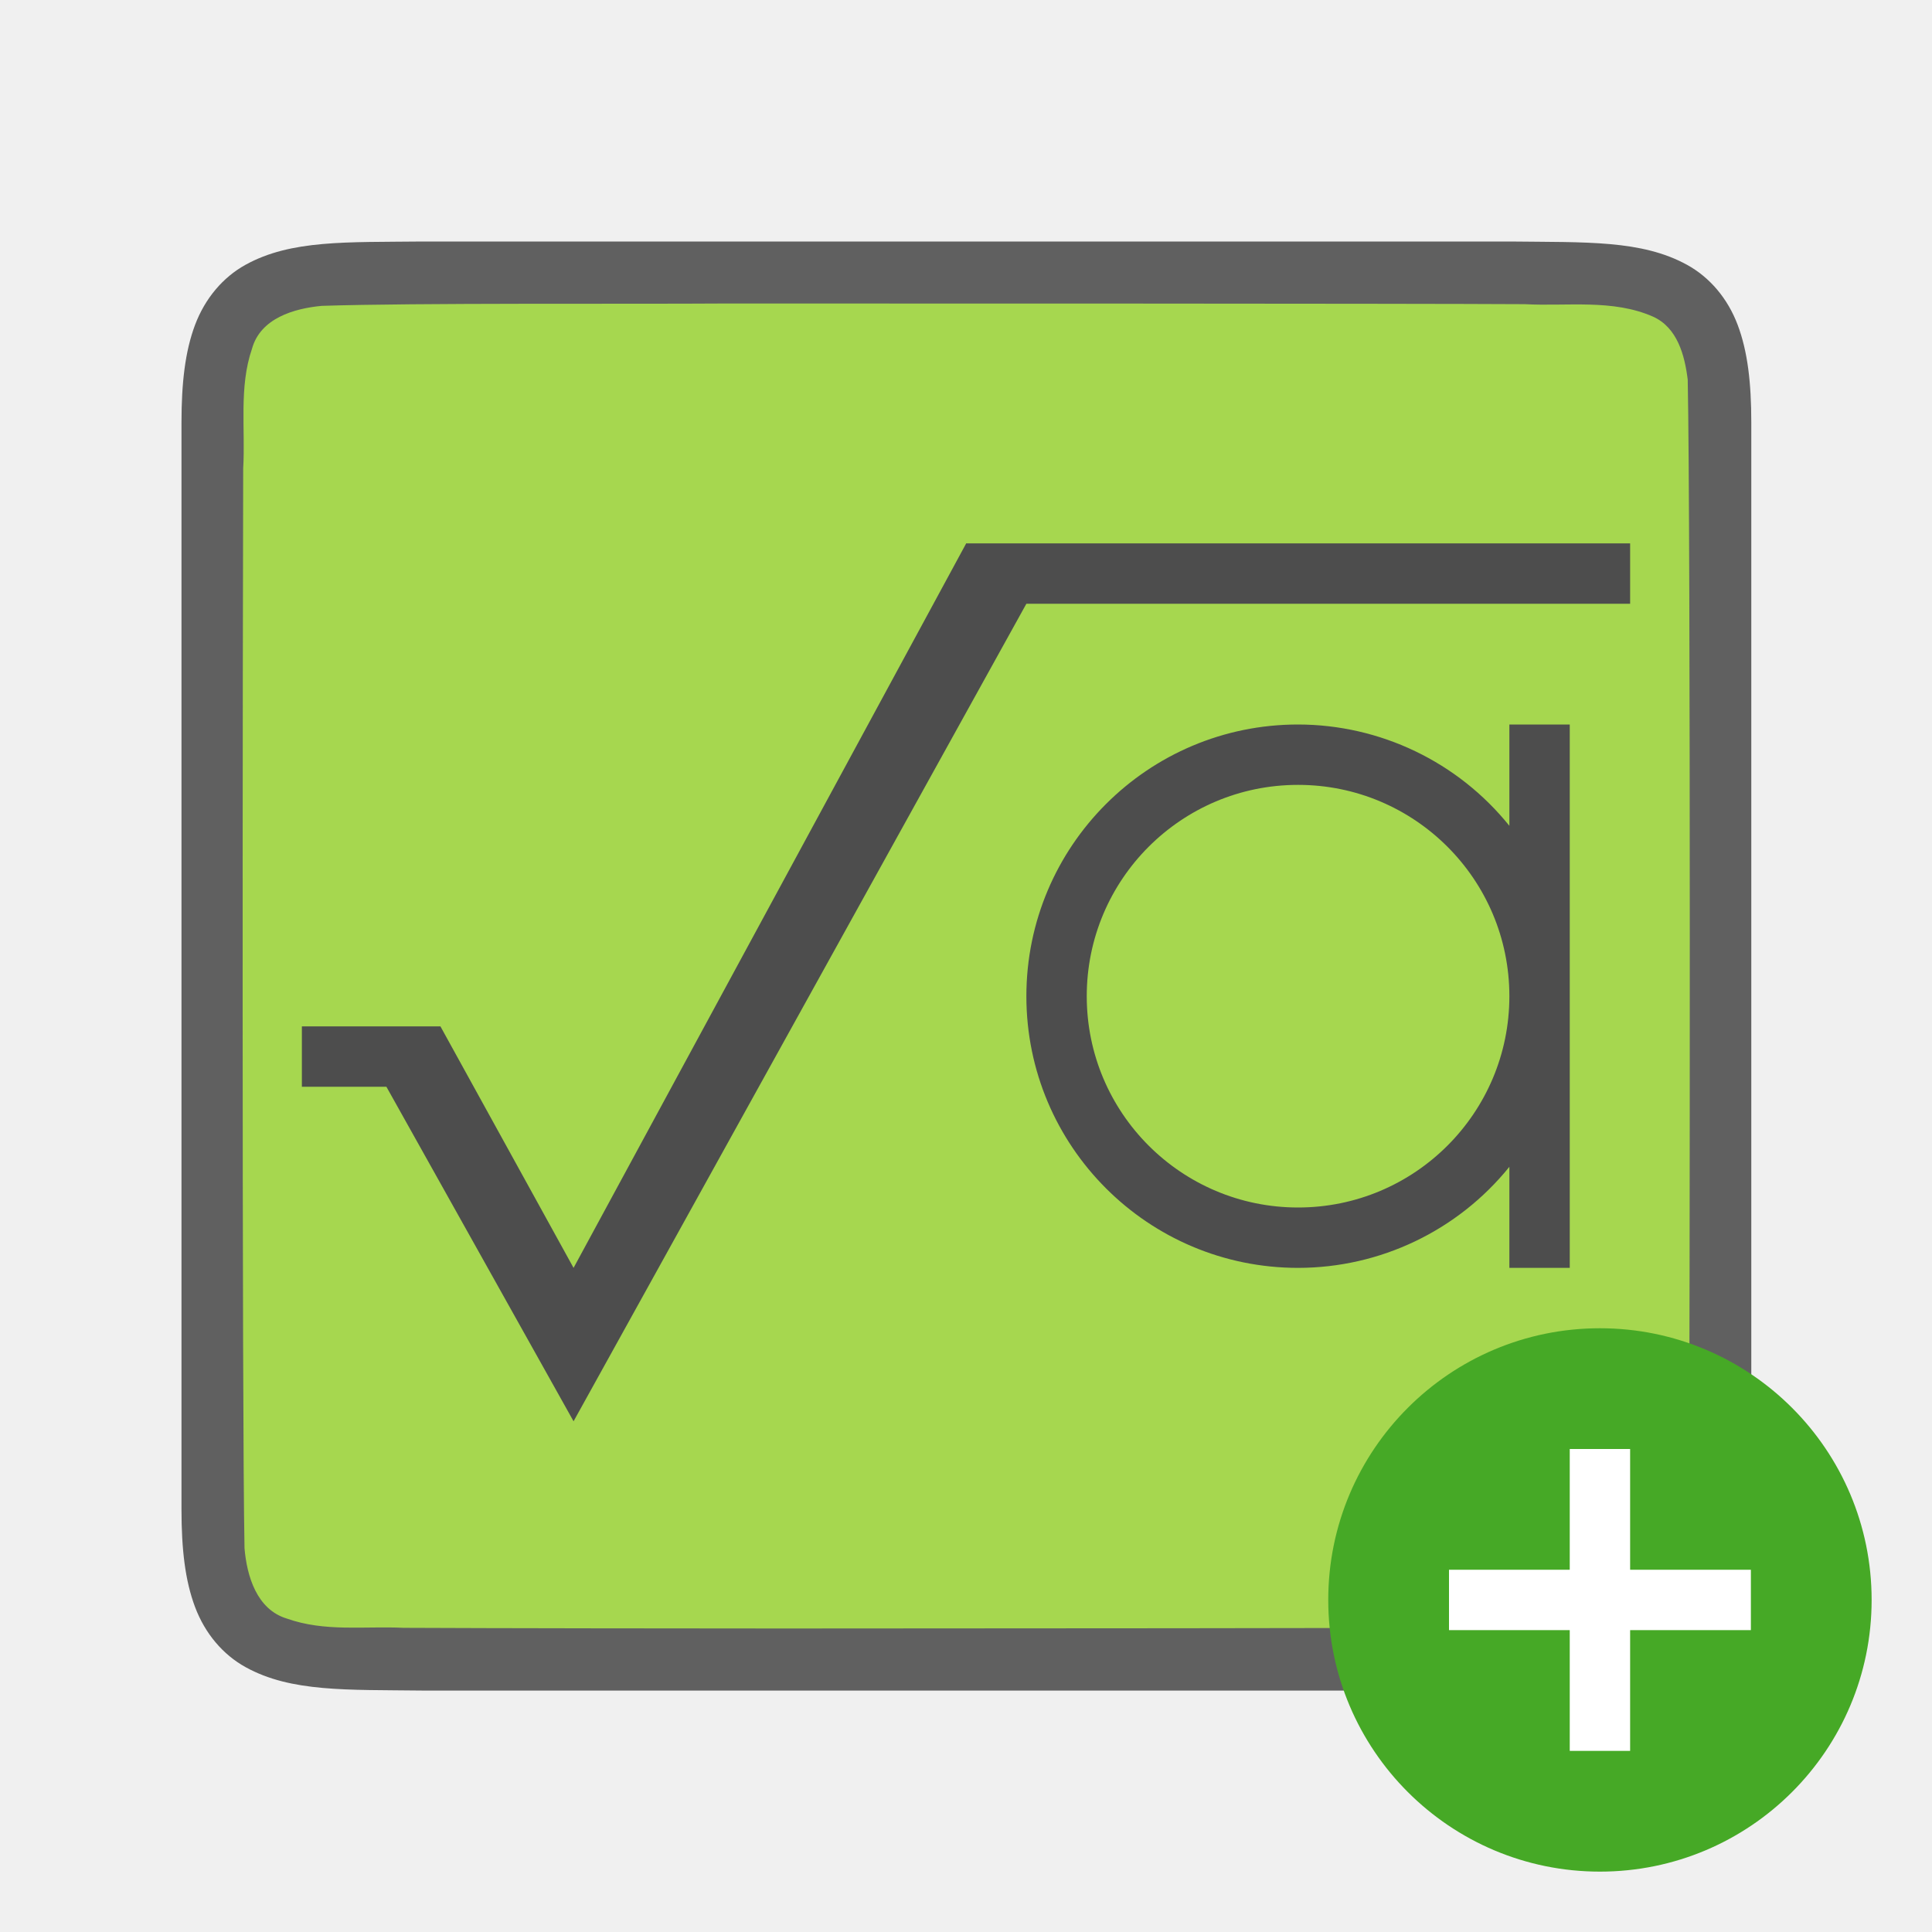
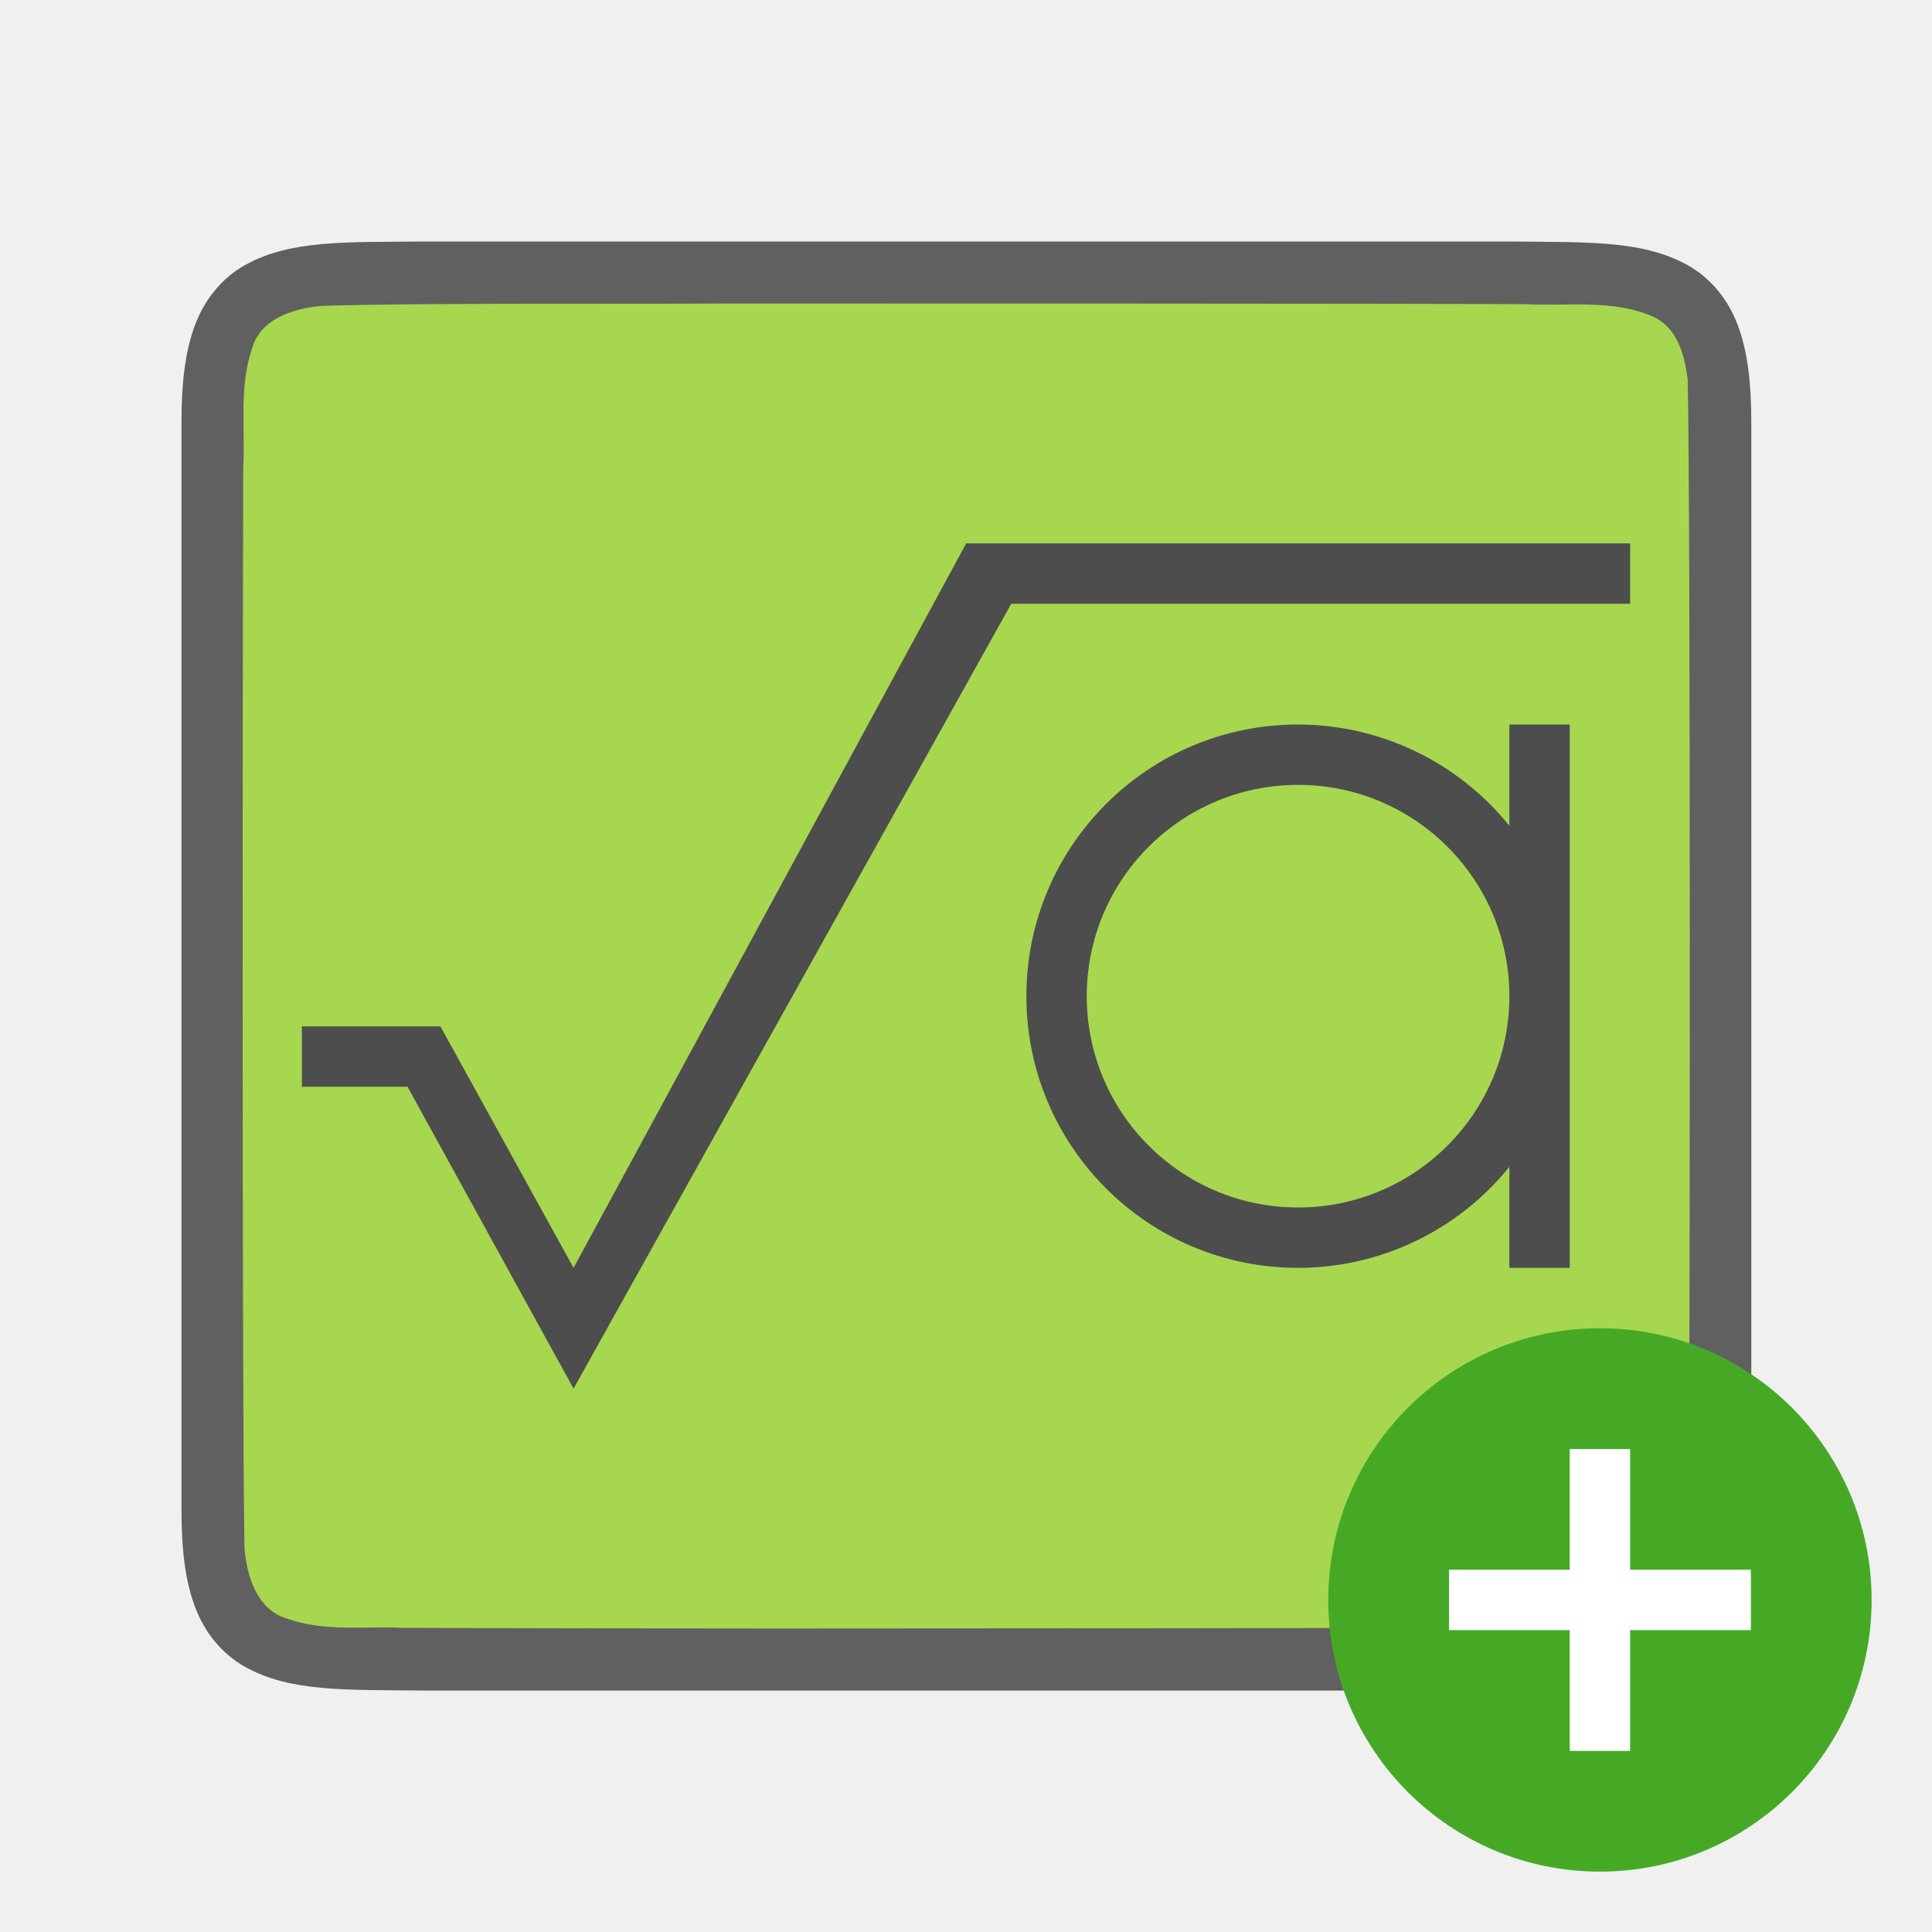
<svg xmlns="http://www.w3.org/2000/svg" viewBox="0 0 32 32" version="1.1" id="svg6">
  <defs id="defs10" />
  <path id="path4237-1" d="M 7,4 C 5.742,4.014 4.821,3.969 4.068,4.385 3.692,4.592 3.395,4.944 3.23,5.383 3.066,5.821 3.006,6.342 3.006,7 v 1.488 16.513 c 0,0.658 0.06,1.179 0.225,1.617 0.165,0.439 0.462,0.789 0.838,0.996 C 4.821,28.029 5.742,27.986 7,28.001 h 0.002 18.006 0.004 c 1.258,-0.015 2.179,0.031 2.932,-0.385 0.376,-0.208 0.673,-0.559 0.838,-0.998 0.165,-0.439 0.225,-0.96 0.225,-1.617 V 8.467 7 c 0,-0.658 -0.06,-1.179 -0.225,-1.617 -0.165,-0.439 -0.462,-0.789 -0.838,-0.996 -0.753,-0.415 -1.674,-0.372 -2.932,-0.387 h -0.002 -18.006 z" style="font-style:normal;font-variant:normal;font-weight:normal;font-stretch:normal;font-size:15px;line-height:125%;font-family:Ubuntu;-inkscape-font-specification:Ubuntu;text-align:center;letter-spacing:0px;word-spacing:0px;writing-mode:lr-tb;text-anchor:middle;display:inline;opacity:0.6;fill:#000000;fill-opacity:1;stroke:none;stroke-width:1" />
  <path id="path1993" d="m 11.989,5.027 c -1.557,0.011 -5.11,-0.012 -6.66,0.039 -0.461,0.043 -1.016,0.206 -1.155,0.71 -0.219,0.635 -0.108,1.334 -0.146,1.982 -0.008,2.297 -0.023,15.597 0.022,17.886 0.039,0.462 0.203,1.013 0.699,1.164 0.632,0.225 1.284,0.123 1.936,0.154 1.424,0.007 4.851,0.011 6.276,0.011 1.705,3.5e-4 11.408,-0.005 13.107,-0.019 0.512,-0.012 1.184,0.02 1.585,-0.405 0.421,-0.54 0.287,-1.268 0.323,-1.904 0.012,-2.444 0.028,-15.911 -0.022,-18.357 C 27.904,5.886 27.784,5.426 27.378,5.244 26.71,4.95 25.952,5.076 25.253,5.038 23.498,5.027 13.744,5.026 11.989,5.027 Z" style="opacity:1;vector-effect:none;fill:#a6d74f;fill-opacity:1;stroke:none;stroke-width:1;stroke-linecap:round;stroke-linejoin:bevel;stroke-miterlimit:4;stroke-dasharray:none;stroke-dashoffset:0;stroke-opacity:1" />
  <circle style="opacity:1;vector-effect:none;fill:#46a926;fill-opacity:1;stroke:none;stroke-width:4.5;stroke-linecap:butt;stroke-linejoin:round;stroke-miterlimit:4;stroke-dasharray:none;stroke-dashoffset:0;stroke-opacity:1" id="path2644" cy="26.5" cx="26.5" r="4.5" />
  <path id="path1063" overflow="visible" font-weight="400" style="color:#000000;font-weight:400;line-height:normal;font-family:sans-serif;text-indent:0;text-align:start;text-decoration:none;text-decoration-line:none;text-decoration-style:solid;text-decoration-color:#000000;text-transform:none;white-space:normal;overflow:visible;isolation:auto;mix-blend-mode:normal;fill:#ffffff;fill-opacity:1;marker:none" d="m 26,24 v 2 h -2 v 1 H 26 v 2 h 1 v -2 h 2 v -1 h -2 v -2 z" />
-   <path style="fill:#4d4d4d;fill-opacity:1" d="m 16,9 v 0.006 L 9.5,21 7.295,17 H 5 v 1 H 6.4 L 9.5,23.541 17,10 H 27 V 9 Z" id="path844" />
+   <path style="fill:#4d4d4d;fill-opacity:1" d="m 16,9 v 0.006 L 9.5,21 7.295,17 H 5 v 1 H 6.75 L 9.5,23 16.75,10 H 27 V 9 Z" id="path844" />
  <path style="fill:#4d4d4d;fill-opacity:1" d="M 21.5 12 A 4.5 4.5 0 0 0 17 16.5 A 4.5 4.5 0 0 0 21.5 21 A 4.5 4.5 0 0 0 25 19.326 L 25 21 L 26 21 L 26 16.5 L 26 12 L 25 12 L 25 13.678 A 4.5 4.5 0 0 0 21.5 12 z M 21.5 13 A 3.5 3.5 0 0 1 25 16.5 A 3.5 3.5 0 0 1 21.5 20 A 3.5 3.5 0 0 1 18 16.5 A 3.5 3.5 0 0 1 21.5 13 z " id="path842" />
</svg>
